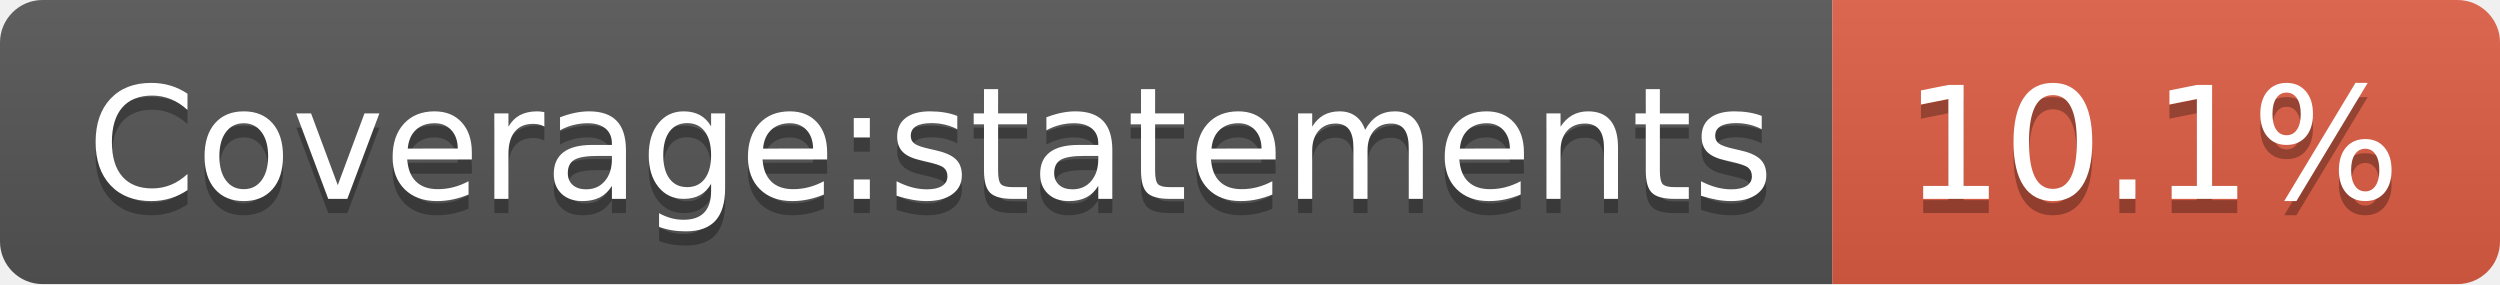
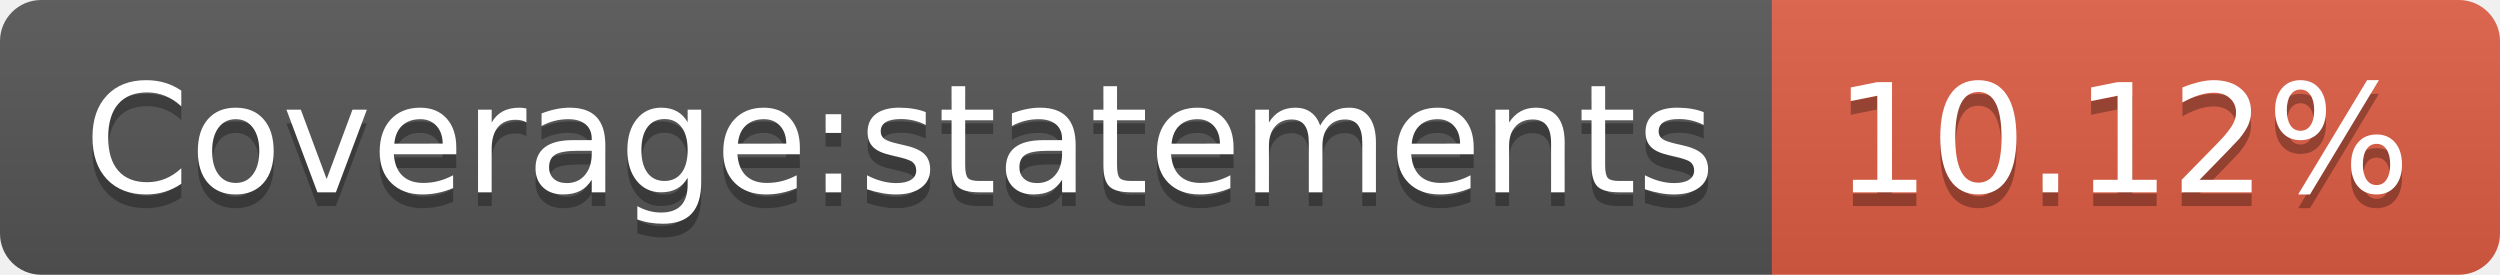
- <svg xmlns="http://www.w3.org/2000/svg" width="176" height="20" role="img" aria-label="Coverage:statements: 10.1%">
+ <svg xmlns="http://www.w3.org/2000/svg" width="182" height="20" role="img" aria-label="Coverage:statements: 10.12%">
  <linearGradient id="s" x2="0" y2="100%">
    <stop offset="0" stop-color="#bbb" stop-opacity=".1" />
    <stop offset="1" stop-opacity=".1" />
  </linearGradient>
  <clipPath id="r">
-     <rect width="176" height="20" rx="3" fill="#fff" />
+     <rect width="182" height="20" rx="3" fill="#fff" />
  </clipPath>
  <g clip-path="url(#r)">
    <rect width="129" height="20" fill="#555" />
-     <rect x="129" width="47" height="20" fill="#e05d44" />
-     <rect width="176" height="20" fill="url(#s)" />
+     <rect x="129" width="53" height="20" fill="#e05d44" />
+     <rect width="182" height="20" fill="url(#s)" />
  </g>
  <g fill="#fff" text-anchor="middle" font-family="Verdana,Geneva,DejaVu Sans,sans-serif" text-rendering="geometricPrecision" font-size="110">
    <text aria-hidden="true" x="655" y="150" fill="#010101" fill-opacity=".3" transform="scale(.1)" textLength="1190">Coverage:statements</text>
    <text x="655" y="140" transform="scale(.1)" fill="#fff" textLength="1190">Coverage:statements</text>
-     <text aria-hidden="true" x="1515" y="150" fill="#010101" fill-opacity=".3" transform="scale(.1)" textLength="370">10.1%</text>
-     <text x="1515" y="140" transform="scale(.1)" fill="#fff" textLength="370">10.1%</text>
+     <text aria-hidden="true" x="1545" y="150" fill="#010101" fill-opacity=".3" transform="scale(.1)" textLength="430">10.12%</text>
+     <text x="1545" y="140" transform="scale(.1)" fill="#fff" textLength="430">10.12%</text>
  </g>
</svg>
